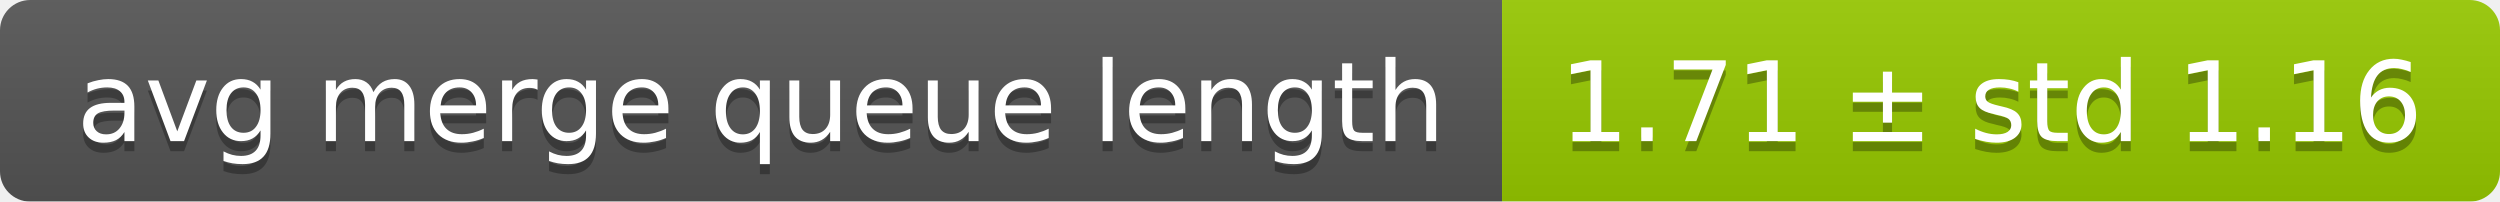
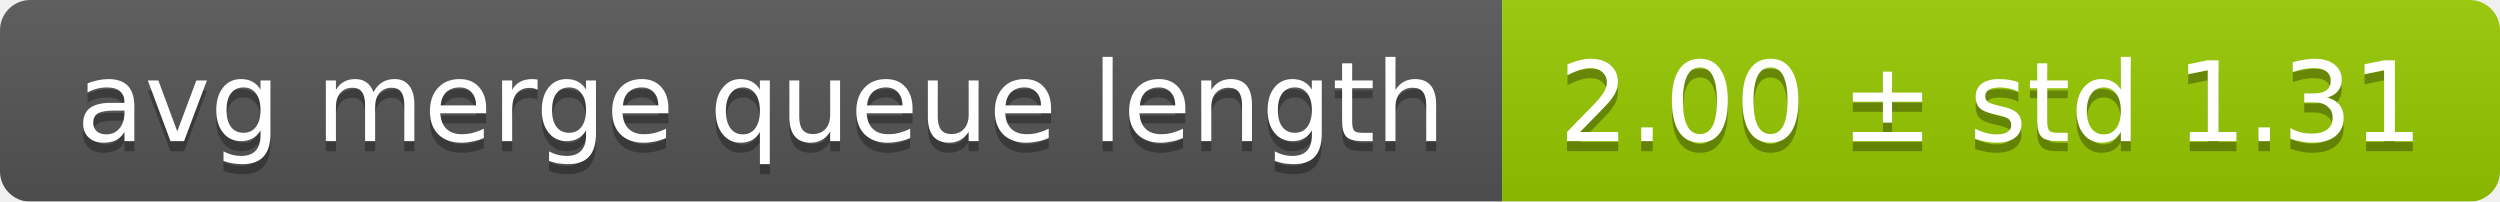
<svg xmlns="http://www.w3.org/2000/svg" width="248" height="20">
  <linearGradient id="smooth" x2="0" y2="100%">
    <stop offset="0" stop-color="#bbb" stop-opacity=".1" />
    <stop offset="1" stop-opacity=".1" />
  </linearGradient>
  <mask id="round">
    <rect width="248" height="20" rx="3" fill="#fff" />
  </mask>
  <g mask="url(#round)">
    <rect width="149" height="20" fill="#555" />
    <rect x="149" width="99" height="20" fill="#97ca00" />
    <rect width="248" height="20" fill="url(#smooth)" />
  </g>
  <g fill="#fff" text-anchor="middle" font-family="DejaVu Sans,Verdana,Geneva,sans-serif" font-size="11">
    <text x="75.5" y="15" fill="#010101" fill-opacity=".3">avg merge queue length</text>
    <text x="75.5" y="14">avg merge queue length</text>
-     <text x="197.5" y="15" fill="#010101" fill-opacity=".3">1.71 ± std 1.16</text>
-     <text x="197.5" y="14">1.71 ± std 1.16</text>
+     <text x="197.5" y="15" fill="#010101" fill-opacity=".3">2.00 ± std 1.31</text>
+     <text x="197.5" y="14">2.00 ± std 1.31</text>
  </g>
</svg>
